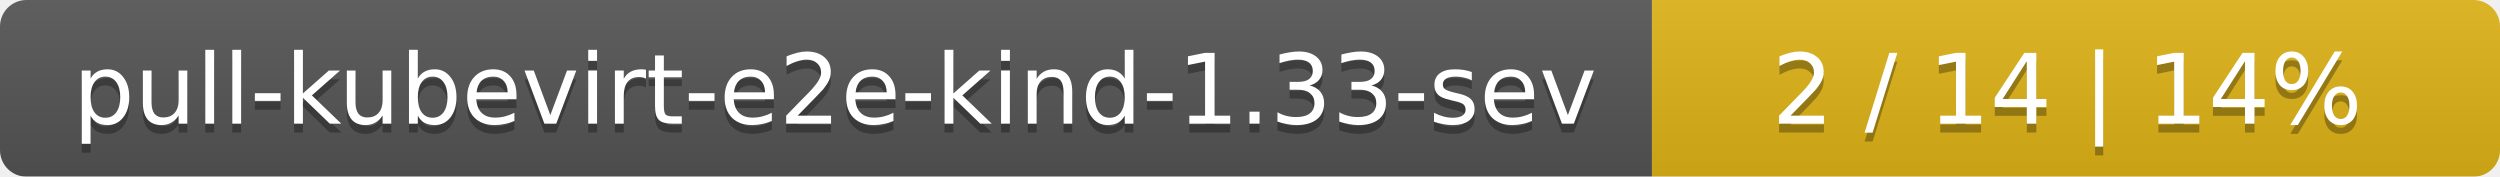
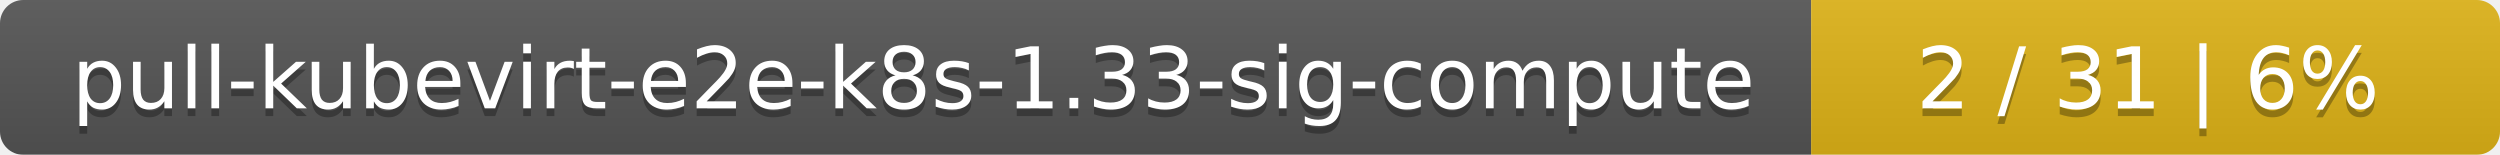
- <svg xmlns="http://www.w3.org/2000/svg" width="283" height="20">
+ <svg xmlns="http://www.w3.org/2000/svg" width="323" height="20">
  <linearGradient id="smooth" x2="0" y2="100%">
    <stop offset="0" stop-color="#bbb" stop-opacity=".1" />
    <stop offset="1" stop-opacity=".1" />
  </linearGradient>
  <mask id="round">
-     <rect width="283" height="20" rx="3" fill="#fff" />
+     <rect width="323" height="20" rx="3" fill="#fff" />
  </mask>
  <g mask="url(#round)">
-     <rect width="187" height="20" fill="#555" />
-     <rect x="187" width="96" height="20" fill="#dfb317" />
-     <rect width="283" height="20" fill="url(#smooth)" />
+     <rect width="234" height="20" fill="#555" />
+     <rect x="234" width="89" height="20" fill="#dfb317" />
+     <rect width="323" height="20" fill="url(#smooth)" />
  </g>
  <g fill="#fff" text-anchor="middle" font-family="DejaVu Sans,Verdana,Geneva,sans-serif" font-size="11">
-     <text x="94.5" y="15" fill="#010101" fill-opacity=".3">pull-kubevirt-e2e-kind-1.33-sev</text>
-     <text x="94.5" y="14">pull-kubevirt-e2e-kind-1.33-sev</text>
-     <text x="234" y="15" fill="#010101" fill-opacity=".3">2 / 14    |    14%</text>
-     <text x="234" y="14">2 / 14    |    14%</text>
+     <text x="118" y="15" fill="#010101" fill-opacity=".3">pull-kubevirt-e2e-k8s-1.33-sig-compute</text>
+     <text x="118" y="14">pull-kubevirt-e2e-k8s-1.33-sig-compute</text>
+     <text x="277.5" y="15" fill="#010101" fill-opacity=".3">2 / 31    |    6%</text>
+     <text x="277.5" y="14">2 / 31    |    6%</text>
  </g>
</svg>
